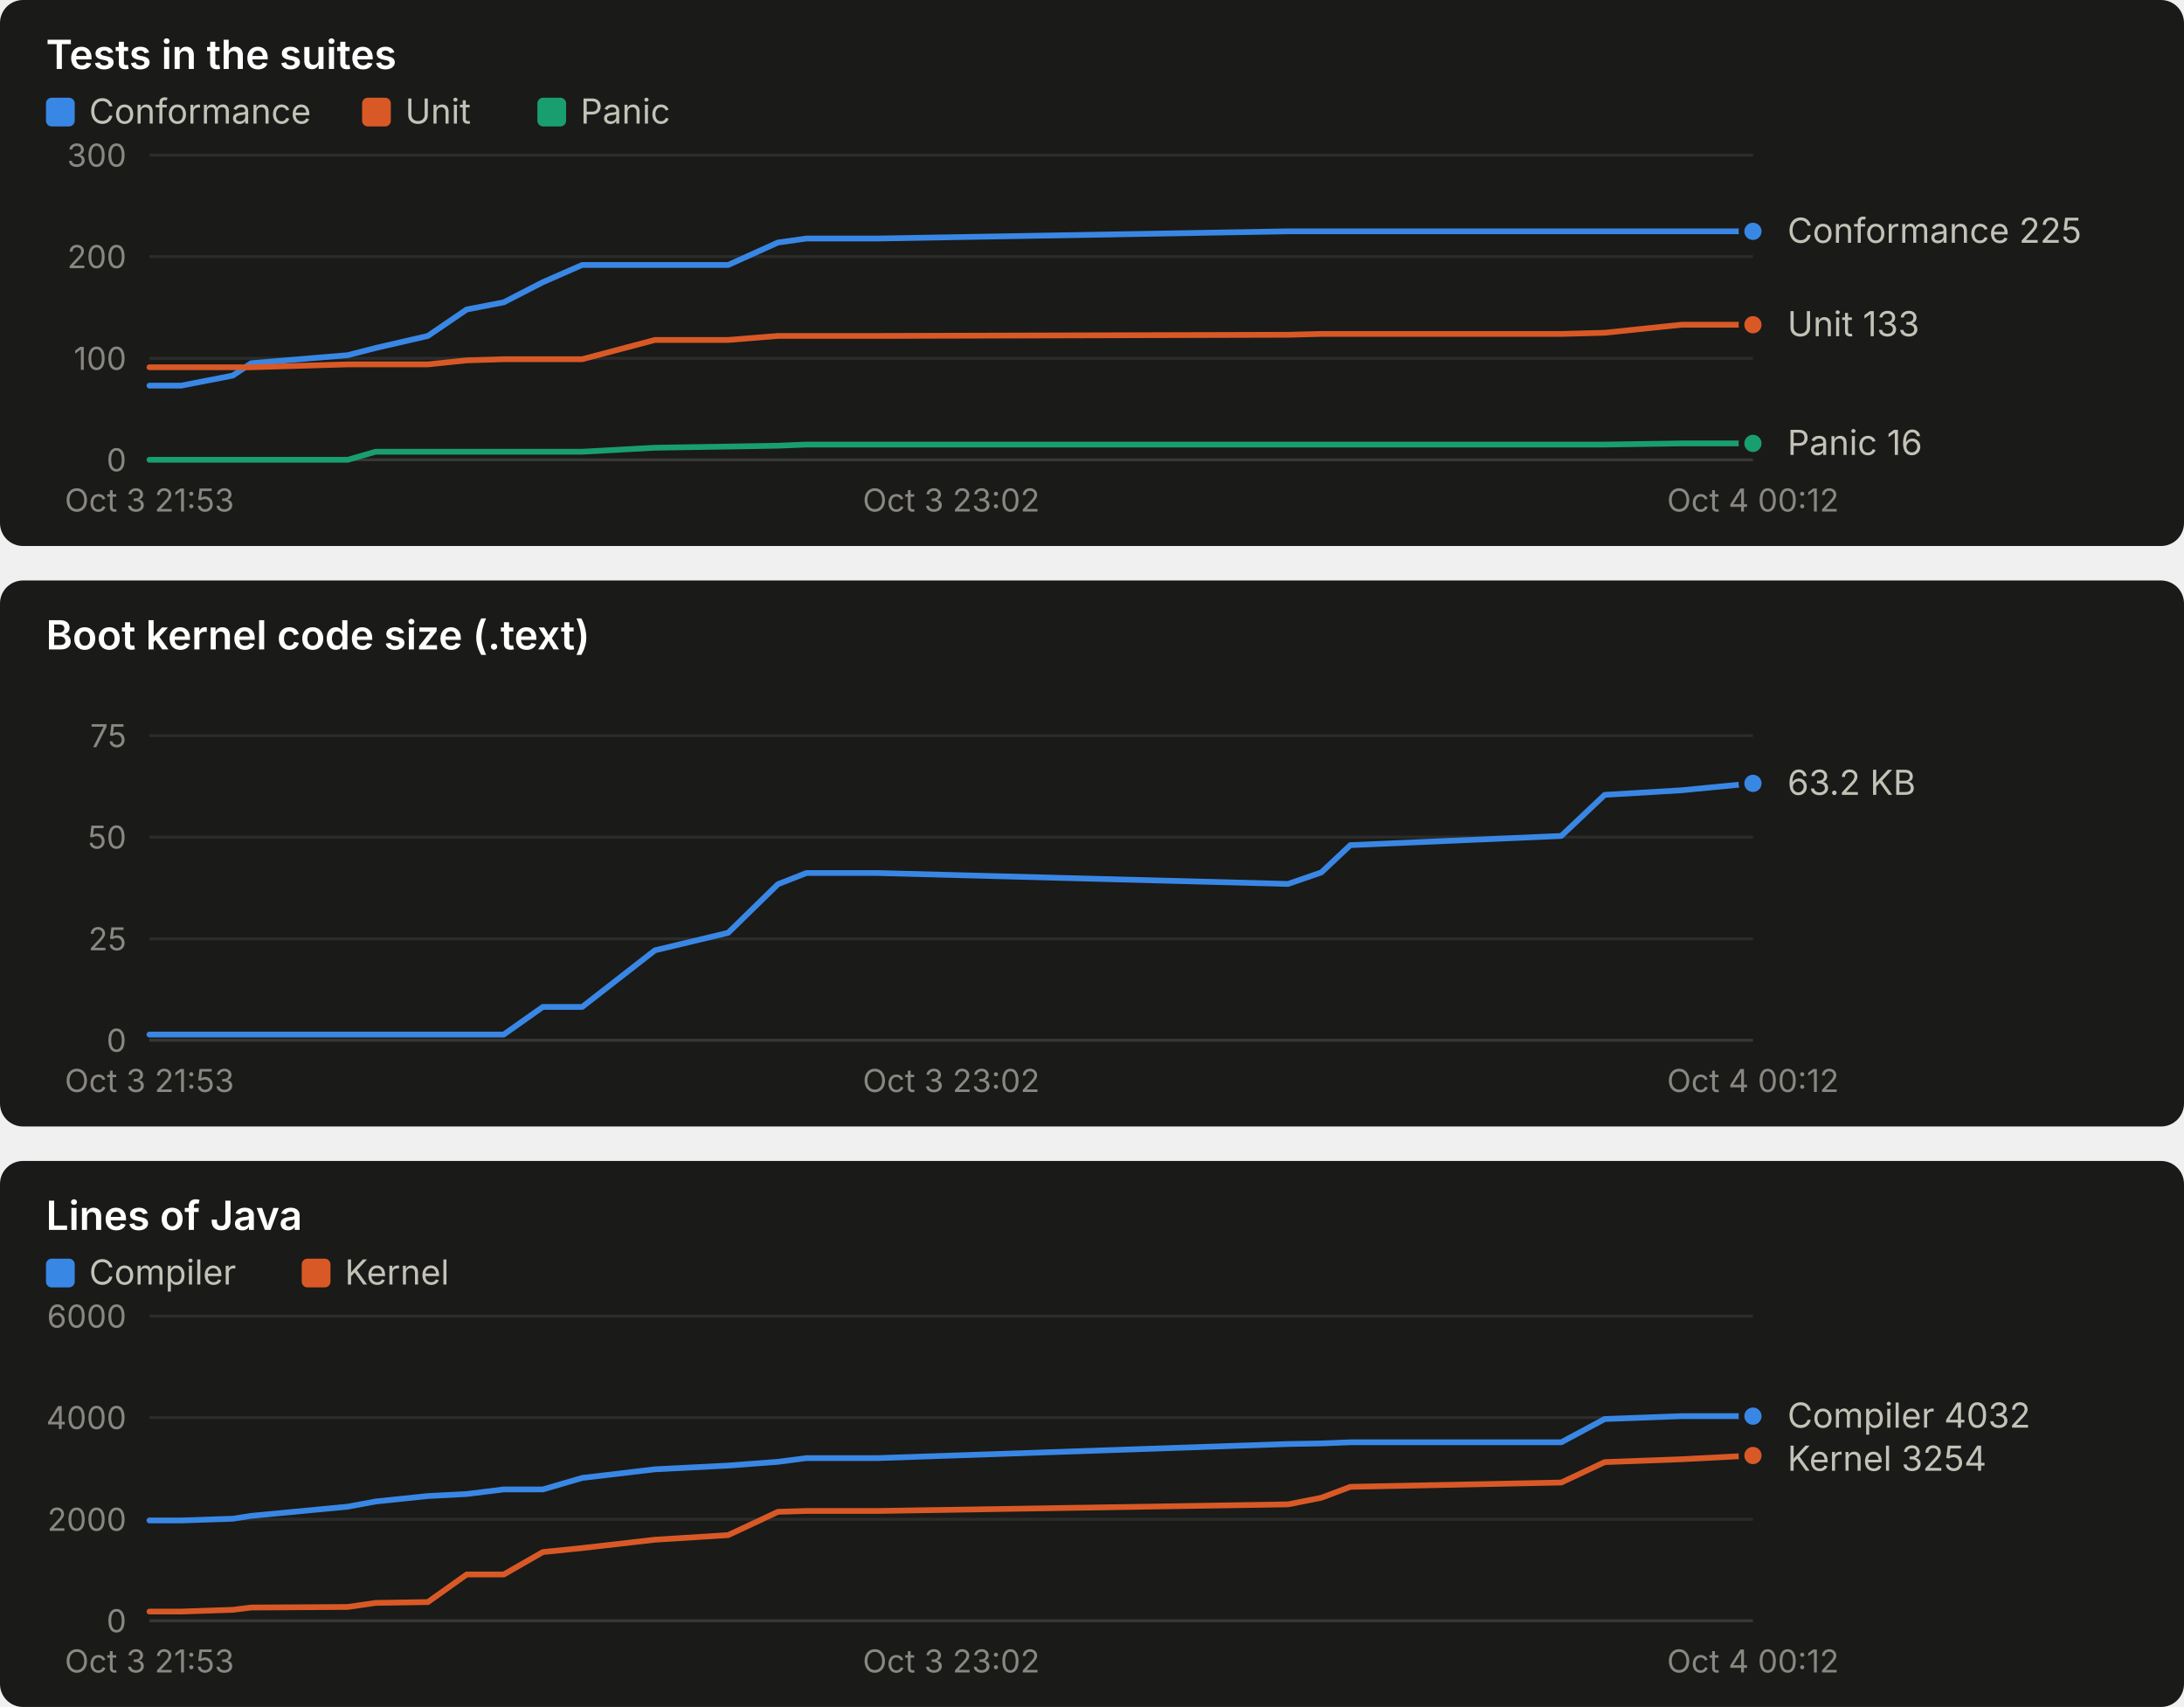
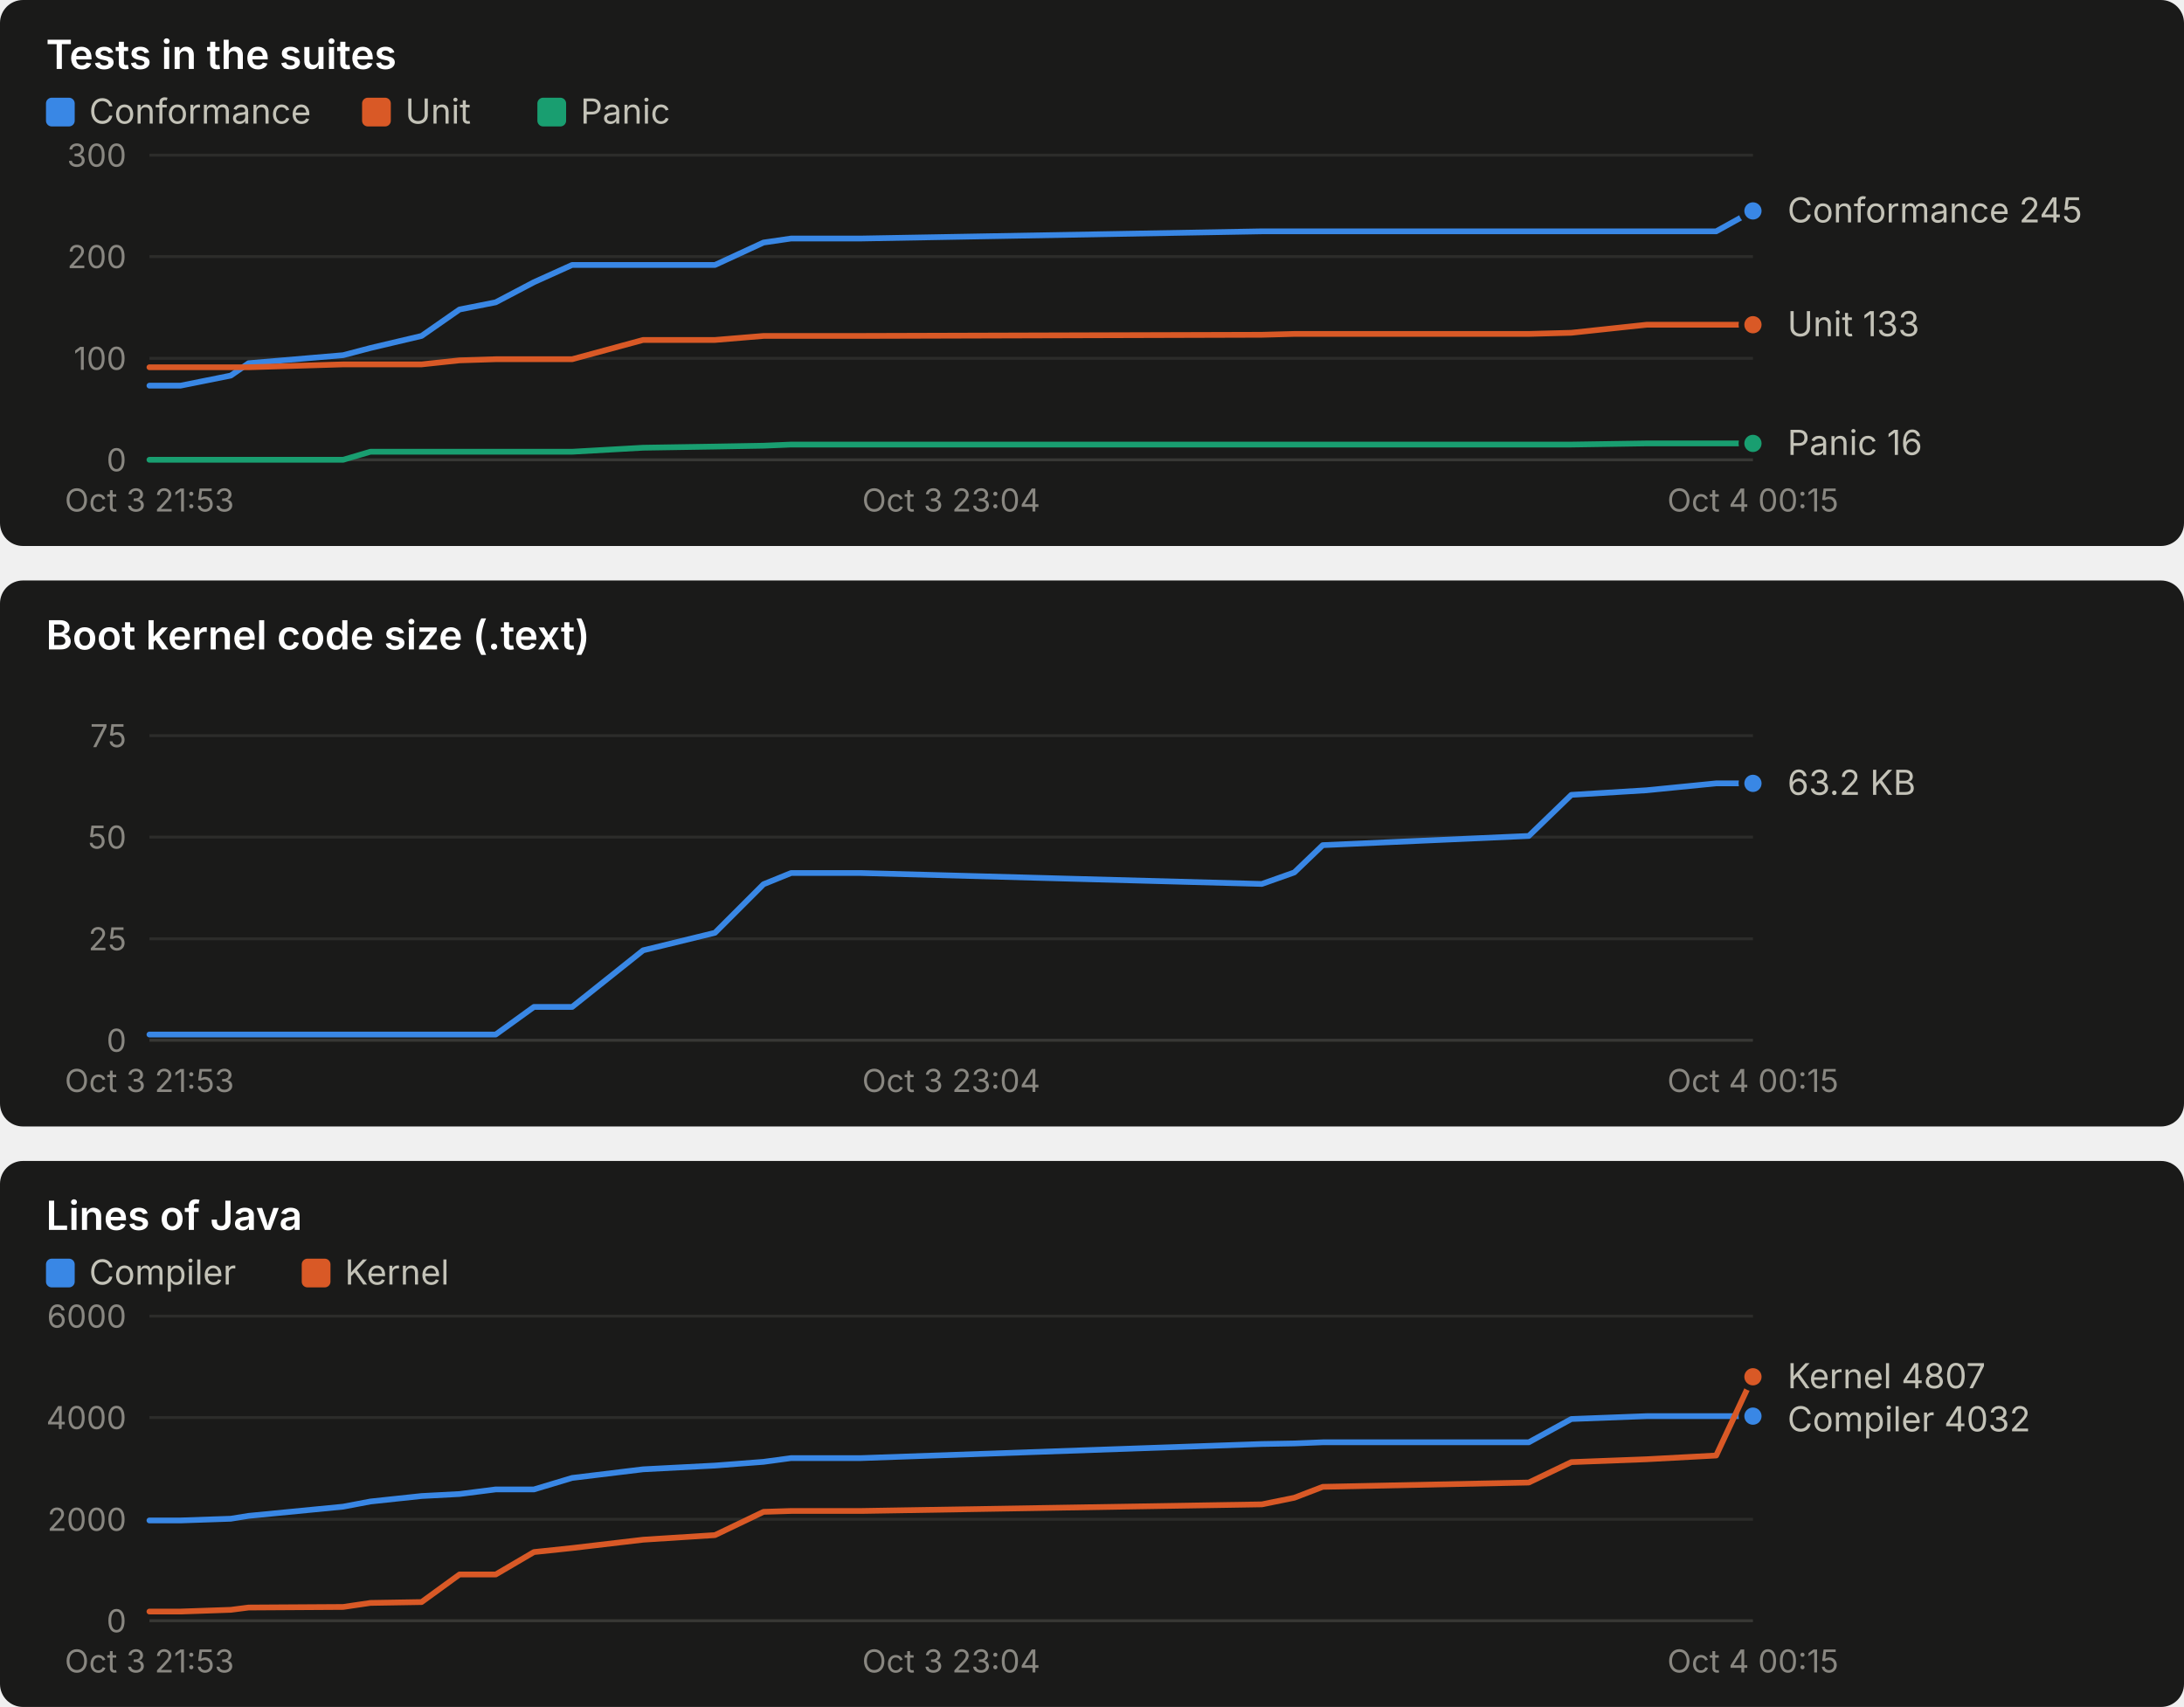
<svg xmlns="http://www.w3.org/2000/svg" width="760" height="594" viewBox="0 0 760 594" role="img" font-family="system-ui, -apple-system, 'Segoe UI', sans-serif">
  <rect x="0" y="0" width="760" height="190" rx="8" fill="#1a1a19" />
  <text x="16.0" y="24.0" fill="#ffffff" font-size="14" font-weight="600" text-anchor="start" style="font-variant-numeric: tabular-nums">Tests in the suites</text>
  <rect x="16" y="34" width="10" height="10" rx="2" fill="#3987e5" />
  <text x="31.0" y="43.0" fill="#c3c2b7" font-size="12" font-weight="400" text-anchor="start" style="font-variant-numeric: tabular-nums">Conformance</text>
  <rect x="126" y="34" width="10" height="10" rx="2" fill="#d95926" />
  <text x="141.0" y="43.0" fill="#c3c2b7" font-size="12" font-weight="400" text-anchor="start" style="font-variant-numeric: tabular-nums">Unit</text>
  <rect x="187" y="34" width="10" height="10" rx="2" fill="#199e70" />
  <text x="202.0" y="43.0" fill="#c3c2b7" font-size="12" font-weight="400" text-anchor="start" style="font-variant-numeric: tabular-nums">Panic</text>
  <line x1="52.0" x2="610.0" y1="160.0" y2="160.0" stroke="#383835" stroke-width="1" />
  <text x="44.0" y="164.0" fill="#898781" font-size="11" font-weight="400" text-anchor="end" style="font-variant-numeric: tabular-nums">0</text>
  <line x1="52.0" x2="610.0" y1="124.7" y2="124.7" stroke="#2c2c2a" stroke-width="1" />
  <text x="44.0" y="128.7" fill="#898781" font-size="11" font-weight="400" text-anchor="end" style="font-variant-numeric: tabular-nums">100</text>
  <line x1="52.0" x2="610.0" y1="89.3" y2="89.3" stroke="#2c2c2a" stroke-width="1" />
  <text x="44.0" y="93.3" fill="#898781" font-size="11" font-weight="400" text-anchor="end" style="font-variant-numeric: tabular-nums">200</text>
  <line x1="52.0" x2="610.0" y1="54.0" y2="54.0" stroke="#2c2c2a" stroke-width="1" />
  <text x="44.0" y="58.0" fill="#898781" font-size="11" font-weight="400" text-anchor="end" style="font-variant-numeric: tabular-nums">300</text>
  <text x="52.0" y="178.0" fill="#898781" font-size="11" font-weight="400" text-anchor="middle" style="font-variant-numeric: tabular-nums">Oct 3 21:53</text>
-   <text x="331.0" y="178.0" fill="#898781" font-size="11" font-weight="400" text-anchor="middle" style="font-variant-numeric: tabular-nums">Oct 3 23:02</text>
-   <text x="610.0" y="178.0" fill="#898781" font-size="11" font-weight="400" text-anchor="middle" style="font-variant-numeric: tabular-nums">Oct 4 00:12</text>
-   <polyline points="52.0,134.2 63.0,134.2 81.0,130.7 87.4,126.4 121.0,123.6 130.7,121.1 148.9,116.9 162.4,107.7 175.3,105.2 188.9,98.2 202.6,92.2 227.9,92.2 253.4,92.2 270.7,84.4 280.6,83.0 305.5,83.0 448.2,80.5 459.8,80.5 469.9,80.5 543.3,80.5 558.4,80.5 585.2,80.5 610.0,80.5" fill="none" stroke="#3987e5" stroke-width="2" stroke-linejoin="round" stroke-linecap="round" />
-   <circle cx="610.0" cy="80.5" r="4" fill="#3987e5" stroke="#1a1a19" stroke-width="2" />
-   <polyline points="52.0,127.8 63.0,127.8 81.0,127.8 87.4,127.8 121.0,126.8 130.7,126.8 148.9,126.8 162.4,125.4 175.3,125.0 188.9,125.0 202.6,125.0 227.9,118.3 253.4,118.3 270.7,116.9 280.6,116.9 305.5,116.9 448.2,116.5 459.8,116.2 469.9,116.2 543.3,116.2 558.4,115.8 585.2,113.0 610.0,113.0" fill="none" stroke="#d95926" stroke-width="2" stroke-linejoin="round" stroke-linecap="round" />
+   <text x="331.0" y="178.0" fill="#898781" font-size="11" font-weight="400" text-anchor="middle" style="font-variant-numeric: tabular-nums">Oct 3 23:04</text>
+   <text x="610.0" y="178.0" fill="#898781" font-size="11" font-weight="400" text-anchor="middle" style="font-variant-numeric: tabular-nums">Oct 4 00:15</text>
+   <polyline points="52.0,134.2 62.8,134.2 80.3,130.7 86.5,126.4 119.4,123.6 128.9,121.1 146.7,116.9 159.9,107.7 172.5,105.2 185.8,98.2 199.1,92.2 223.8,92.2 248.8,92.2 265.7,84.4 275.3,83.0 299.7,83.0 439.1,80.5 450.4,80.5 460.3,80.5 532.0,80.5 546.8,80.5 573.0,80.5 597.2,80.5 610.0,73.4" fill="none" stroke="#3987e5" stroke-width="2" stroke-linejoin="round" stroke-linecap="round" />
+   <circle cx="610.0" cy="73.4" r="4" fill="#3987e5" stroke="#1a1a19" stroke-width="2" />
+   <polyline points="52.0,127.8 62.8,127.8 80.3,127.8 86.5,127.8 119.4,126.8 128.9,126.8 146.7,126.8 159.9,125.4 172.5,125.0 185.8,125.0 199.1,125.0 223.8,118.3 248.8,118.3 265.7,116.9 275.3,116.9 299.7,116.9 439.1,116.5 450.4,116.2 460.3,116.2 532.0,116.2 546.8,115.8 573.0,113.0 597.2,113.0 610.0,113.0" fill="none" stroke="#d95926" stroke-width="2" stroke-linejoin="round" stroke-linecap="round" />
  <circle cx="610.0" cy="113.0" r="4" fill="#d95926" stroke="#1a1a19" stroke-width="2" />
-   <polyline points="52.0,160.0 63.0,160.0 81.0,160.0 87.4,160.0 121.0,160.0 130.7,157.2 148.9,157.2 162.4,157.2 175.3,157.2 188.9,157.2 202.6,157.2 227.9,155.8 253.4,155.4 270.7,155.1 280.6,154.7 305.5,154.7 448.2,154.7 459.8,154.7 469.9,154.7 543.3,154.7 558.4,154.7 585.2,154.3 610.0,154.3" fill="none" stroke="#199e70" stroke-width="2" stroke-linejoin="round" stroke-linecap="round" />
+   <polyline points="52.0,160.0 62.8,160.0 80.3,160.0 86.5,160.0 119.4,160.0 128.9,157.2 146.7,157.2 159.9,157.2 172.5,157.2 185.8,157.2 199.1,157.2 223.8,155.8 248.8,155.4 265.7,155.1 275.3,154.7 299.7,154.7 439.1,154.7 450.4,154.7 460.3,154.7 532.0,154.7 546.8,154.7 573.0,154.3 597.2,154.3 610.0,154.3" fill="none" stroke="#199e70" stroke-width="2" stroke-linejoin="round" stroke-linecap="round" />
  <circle cx="610.0" cy="154.3" r="4" fill="#199e70" stroke="#1a1a19" stroke-width="2" />
-   <text x="622.0" y="84.5" fill="#c3c2b7" font-size="12" font-weight="400" text-anchor="start" style="font-variant-numeric: tabular-nums">Conformance 225</text>
+   <text x="622.0" y="77.4" fill="#c3c2b7" font-size="12" font-weight="400" text-anchor="start" style="font-variant-numeric: tabular-nums">Conformance 245</text>
  <text x="622.0" y="117.0" fill="#c3c2b7" font-size="12" font-weight="400" text-anchor="start" style="font-variant-numeric: tabular-nums">Unit 133</text>
  <text x="622.0" y="158.3" fill="#c3c2b7" font-size="12" font-weight="400" text-anchor="start" style="font-variant-numeric: tabular-nums">Panic 16</text>
  <rect x="0" y="202" width="760" height="190" rx="8" fill="#1a1a19" />
  <text x="16.0" y="226.0" fill="#ffffff" font-size="14" font-weight="600" text-anchor="start" style="font-variant-numeric: tabular-nums">Boot kernel code size (.text)</text>
  <line x1="52.0" x2="610.0" y1="362.0" y2="362.0" stroke="#383835" stroke-width="1" />
  <text x="44.0" y="366.0" fill="#898781" font-size="11" font-weight="400" text-anchor="end" style="font-variant-numeric: tabular-nums">0</text>
  <line x1="52.0" x2="610.0" y1="326.7" y2="326.7" stroke="#2c2c2a" stroke-width="1" />
  <text x="44.0" y="330.7" fill="#898781" font-size="11" font-weight="400" text-anchor="end" style="font-variant-numeric: tabular-nums">25</text>
  <line x1="52.0" x2="610.0" y1="291.3" y2="291.3" stroke="#2c2c2a" stroke-width="1" />
  <text x="44.0" y="295.3" fill="#898781" font-size="11" font-weight="400" text-anchor="end" style="font-variant-numeric: tabular-nums">50</text>
  <line x1="52.0" x2="610.0" y1="256.0" y2="256.0" stroke="#2c2c2a" stroke-width="1" />
  <text x="44.0" y="260.0" fill="#898781" font-size="11" font-weight="400" text-anchor="end" style="font-variant-numeric: tabular-nums">75</text>
  <text x="52.0" y="380.0" fill="#898781" font-size="11" font-weight="400" text-anchor="middle" style="font-variant-numeric: tabular-nums">Oct 3 21:53</text>
-   <text x="331.0" y="380.0" fill="#898781" font-size="11" font-weight="400" text-anchor="middle" style="font-variant-numeric: tabular-nums">Oct 3 23:02</text>
-   <text x="610.0" y="380.0" fill="#898781" font-size="11" font-weight="400" text-anchor="middle" style="font-variant-numeric: tabular-nums">Oct 4 00:12</text>
-   <polyline points="52.0,360.0 63.0,360.0 81.0,360.0 87.4,360.0 121.0,360.0 130.7,360.0 148.9,360.0 162.4,360.0 175.3,360.0 188.9,350.4 202.6,350.4 227.9,330.7 253.4,324.6 270.7,307.7 280.6,303.8 305.5,303.8 448.2,307.6 459.8,303.6 469.9,294.1 543.3,290.9 558.4,276.6 585.2,275.0 610.0,272.6" fill="none" stroke="#3987e5" stroke-width="2" stroke-linejoin="round" stroke-linecap="round" />
+   <text x="331.0" y="380.0" fill="#898781" font-size="11" font-weight="400" text-anchor="middle" style="font-variant-numeric: tabular-nums">Oct 3 23:04</text>
+   <text x="610.0" y="380.0" fill="#898781" font-size="11" font-weight="400" text-anchor="middle" style="font-variant-numeric: tabular-nums">Oct 4 00:15</text>
+   <polyline points="52.0,360.0 62.8,360.0 80.3,360.0 86.5,360.0 119.4,360.0 128.9,360.0 146.7,360.0 159.9,360.0 172.5,360.0 185.8,350.4 199.1,350.4 223.8,330.7 248.8,324.6 265.7,307.7 275.3,303.8 299.7,303.8 439.1,307.6 450.4,303.6 460.3,294.1 532.0,290.9 546.8,276.6 573.0,275.0 597.2,272.6 610.0,272.6" fill="none" stroke="#3987e5" stroke-width="2" stroke-linejoin="round" stroke-linecap="round" />
  <circle cx="610.0" cy="272.6" r="4" fill="#3987e5" stroke="#1a1a19" stroke-width="2" />
  <text x="622.0" y="276.6" fill="#c3c2b7" font-size="12" font-weight="400" text-anchor="start" style="font-variant-numeric: tabular-nums">63.2 KB</text>
  <rect x="0" y="404" width="760" height="190" rx="8" fill="#1a1a19" />
  <text x="16.0" y="428.0" fill="#ffffff" font-size="14" font-weight="600" text-anchor="start" style="font-variant-numeric: tabular-nums">Lines of Java</text>
  <rect x="16" y="438" width="10" height="10" rx="2" fill="#3987e5" />
  <text x="31.0" y="447.0" fill="#c3c2b7" font-size="12" font-weight="400" text-anchor="start" style="font-variant-numeric: tabular-nums">Compiler</text>
  <rect x="105" y="438" width="10" height="10" rx="2" fill="#d95926" />
  <text x="120.0" y="447.0" fill="#c3c2b7" font-size="12" font-weight="400" text-anchor="start" style="font-variant-numeric: tabular-nums">Kernel</text>
  <line x1="52.0" x2="610.0" y1="564.0" y2="564.0" stroke="#383835" stroke-width="1" />
  <text x="44.0" y="568.0" fill="#898781" font-size="11" font-weight="400" text-anchor="end" style="font-variant-numeric: tabular-nums">0</text>
  <line x1="52.0" x2="610.0" y1="528.7" y2="528.7" stroke="#2c2c2a" stroke-width="1" />
  <text x="44.0" y="532.7" fill="#898781" font-size="11" font-weight="400" text-anchor="end" style="font-variant-numeric: tabular-nums">2000</text>
  <line x1="52.0" x2="610.0" y1="493.3" y2="493.3" stroke="#2c2c2a" stroke-width="1" />
  <text x="44.0" y="497.3" fill="#898781" font-size="11" font-weight="400" text-anchor="end" style="font-variant-numeric: tabular-nums">4000</text>
  <line x1="52.0" x2="610.0" y1="458.0" y2="458.0" stroke="#2c2c2a" stroke-width="1" />
  <text x="44.0" y="462.0" fill="#898781" font-size="11" font-weight="400" text-anchor="end" style="font-variant-numeric: tabular-nums">6000</text>
  <text x="52.0" y="582.0" fill="#898781" font-size="11" font-weight="400" text-anchor="middle" style="font-variant-numeric: tabular-nums">Oct 3 21:53</text>
-   <text x="331.0" y="582.0" fill="#898781" font-size="11" font-weight="400" text-anchor="middle" style="font-variant-numeric: tabular-nums">Oct 3 23:02</text>
-   <text x="610.0" y="582.0" fill="#898781" font-size="11" font-weight="400" text-anchor="middle" style="font-variant-numeric: tabular-nums">Oct 4 00:12</text>
-   <polyline points="52.0,529.1 63.0,529.1 81.0,528.5 87.4,527.5 121.0,524.3 130.7,522.5 148.9,520.6 162.4,519.9 175.3,518.3 188.9,518.3 202.6,514.3 227.9,511.3 253.4,510.0 270.7,508.7 280.6,507.4 305.5,507.4 448.2,502.5 459.8,502.3 469.9,501.9 543.3,501.9 558.4,493.8 585.2,492.8 610.0,492.8" fill="none" stroke="#3987e5" stroke-width="2" stroke-linejoin="round" stroke-linecap="round" />
+   <text x="331.0" y="582.0" fill="#898781" font-size="11" font-weight="400" text-anchor="middle" style="font-variant-numeric: tabular-nums">Oct 3 23:04</text>
+   <text x="610.0" y="582.0" fill="#898781" font-size="11" font-weight="400" text-anchor="middle" style="font-variant-numeric: tabular-nums">Oct 4 00:15</text>
+   <polyline points="52.0,529.1 62.8,529.1 80.3,528.5 86.5,527.5 119.4,524.3 128.9,522.5 146.7,520.6 159.9,519.9 172.5,518.3 185.8,518.3 199.1,514.3 223.8,511.3 248.8,510.0 265.7,508.7 275.3,507.4 299.7,507.4 439.1,502.5 450.4,502.3 460.3,501.9 532.0,501.9 546.8,493.8 573.0,492.8 597.2,492.8 610.0,492.8" fill="none" stroke="#3987e5" stroke-width="2" stroke-linejoin="round" stroke-linecap="round" />
  <circle cx="610.0" cy="492.8" r="4" fill="#3987e5" stroke="#1a1a19" stroke-width="2" />
-   <polyline points="52.0,560.8 63.0,560.8 81.0,560.2 87.4,559.4 121.0,559.2 130.7,557.8 148.9,557.5 162.4,547.9 175.3,547.9 188.9,540.1 202.6,538.7 227.9,535.8 253.4,534.2 270.7,526.1 280.6,525.8 305.5,525.8 448.2,523.5 459.8,521.2 469.9,517.4 543.3,515.9 558.4,508.8 585.2,507.8 610.0,506.5" fill="none" stroke="#d95926" stroke-width="2" stroke-linejoin="round" stroke-linecap="round" />
-   <circle cx="610.0" cy="506.5" r="4" fill="#d95926" stroke="#1a1a19" stroke-width="2" />
-   <text x="622.0" y="496.8" fill="#c3c2b7" font-size="12" font-weight="400" text-anchor="start" style="font-variant-numeric: tabular-nums">Compiler 4032</text>
-   <text x="622.0" y="511.8" fill="#c3c2b7" font-size="12" font-weight="400" text-anchor="start" style="font-variant-numeric: tabular-nums">Kernel 3254</text>
+   <polyline points="52.0,560.8 62.8,560.8 80.3,560.2 86.5,559.4 119.4,559.2 128.9,557.8 146.7,557.5 159.9,547.9 172.5,547.9 185.8,540.1 199.1,538.7 223.8,535.8 248.8,534.2 265.7,526.1 275.3,525.8 299.7,525.8 439.1,523.5 450.4,521.2 460.3,517.4 532.0,515.9 546.8,508.8 573.0,507.8 597.2,506.5 610.0,479.1" fill="none" stroke="#d95926" stroke-width="2" stroke-linejoin="round" stroke-linecap="round" />
+   <circle cx="610.0" cy="479.1" r="4" fill="#d95926" stroke="#1a1a19" stroke-width="2" />
+   <text x="622.0" y="483.1" fill="#c3c2b7" font-size="12" font-weight="400" text-anchor="start" style="font-variant-numeric: tabular-nums">Kernel 4807</text>
+   <text x="622.0" y="498.1" fill="#c3c2b7" font-size="12" font-weight="400" text-anchor="start" style="font-variant-numeric: tabular-nums">Compiler 4032</text>
</svg>
